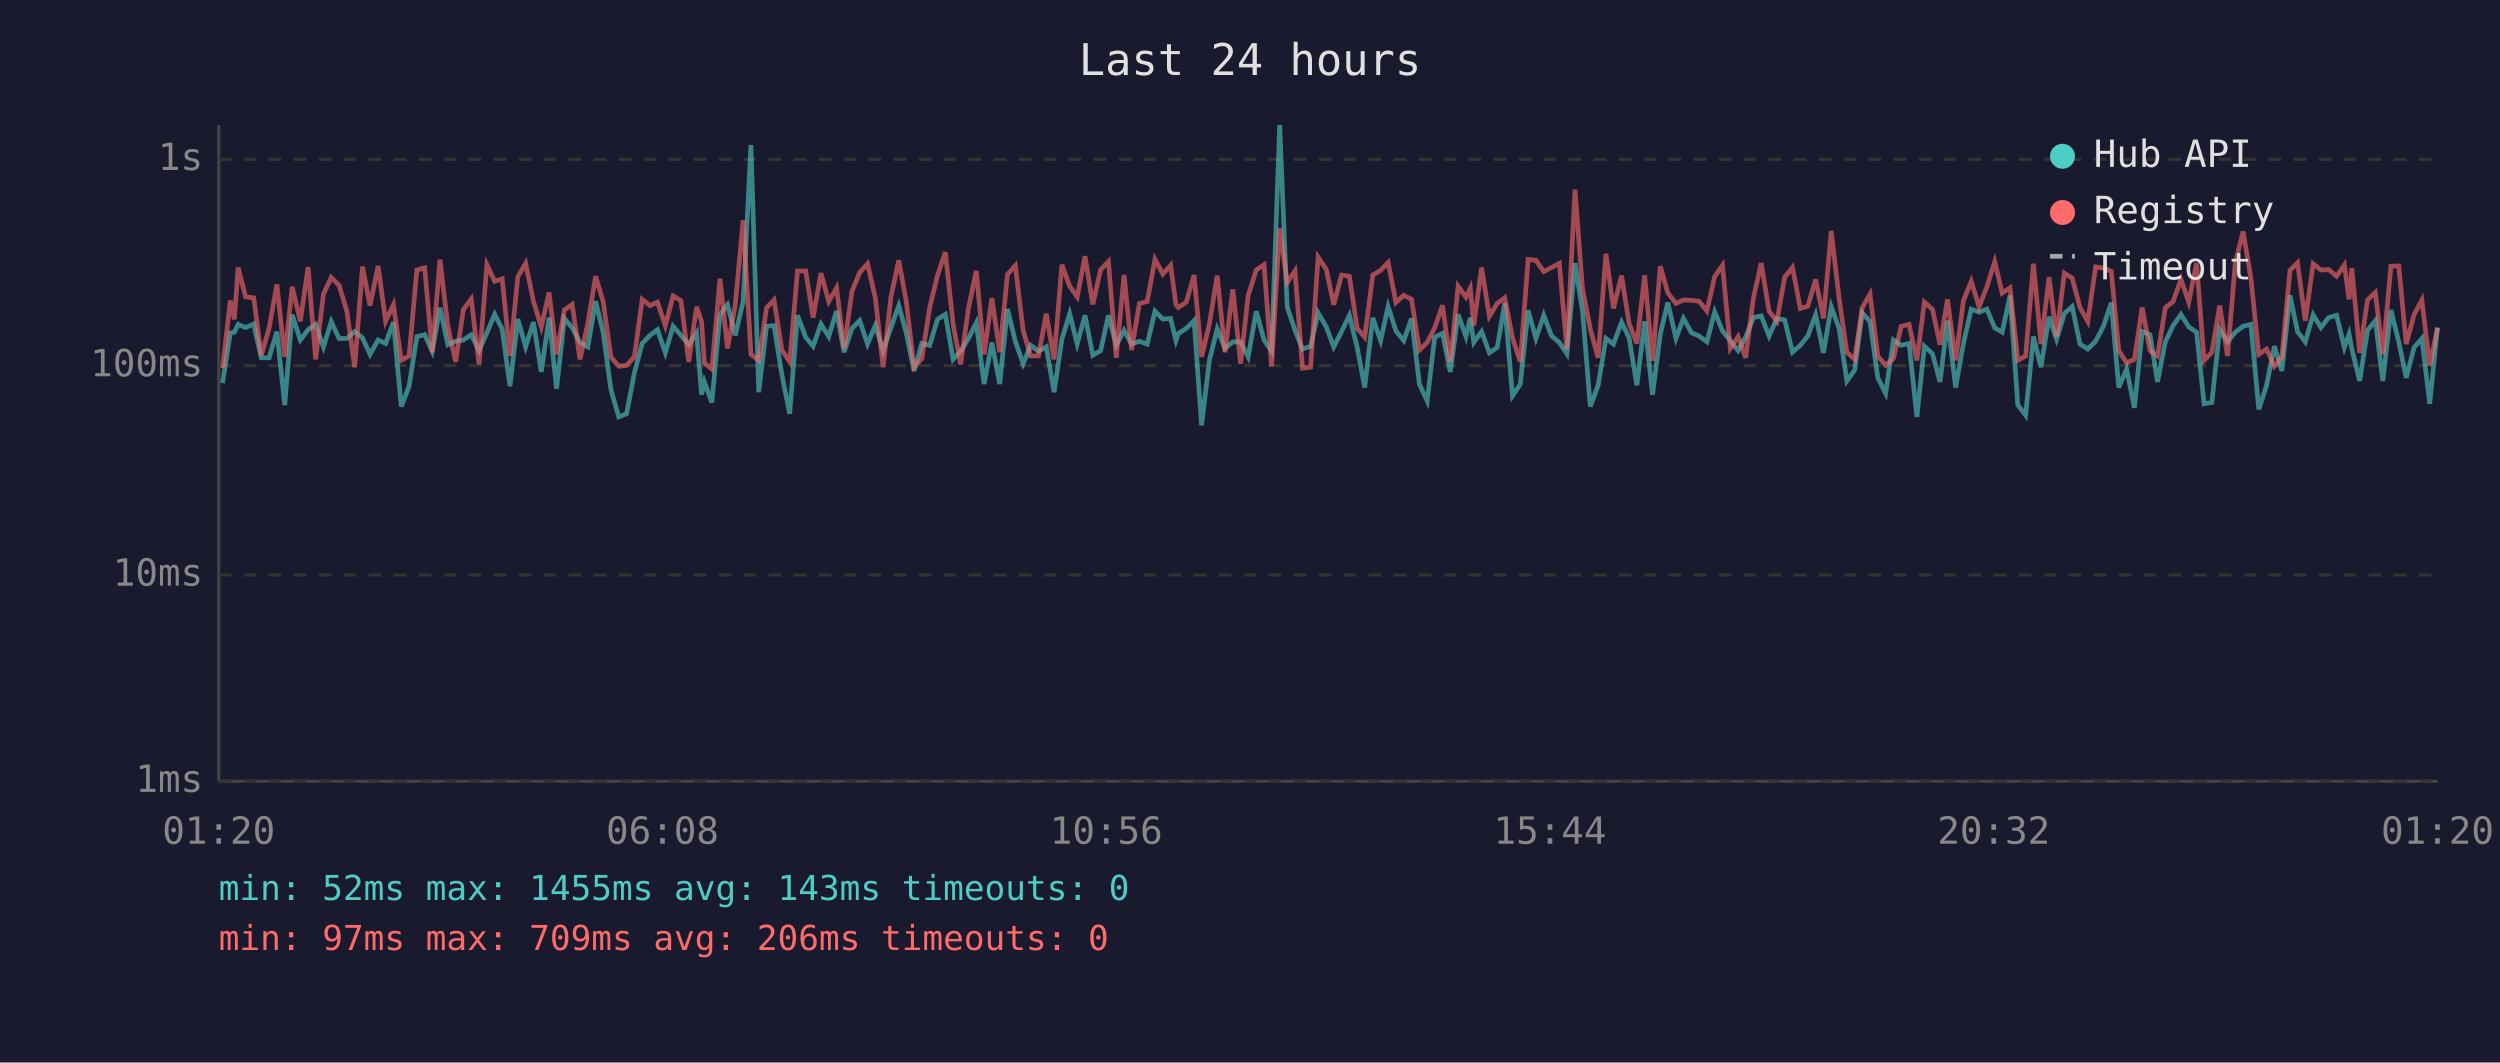
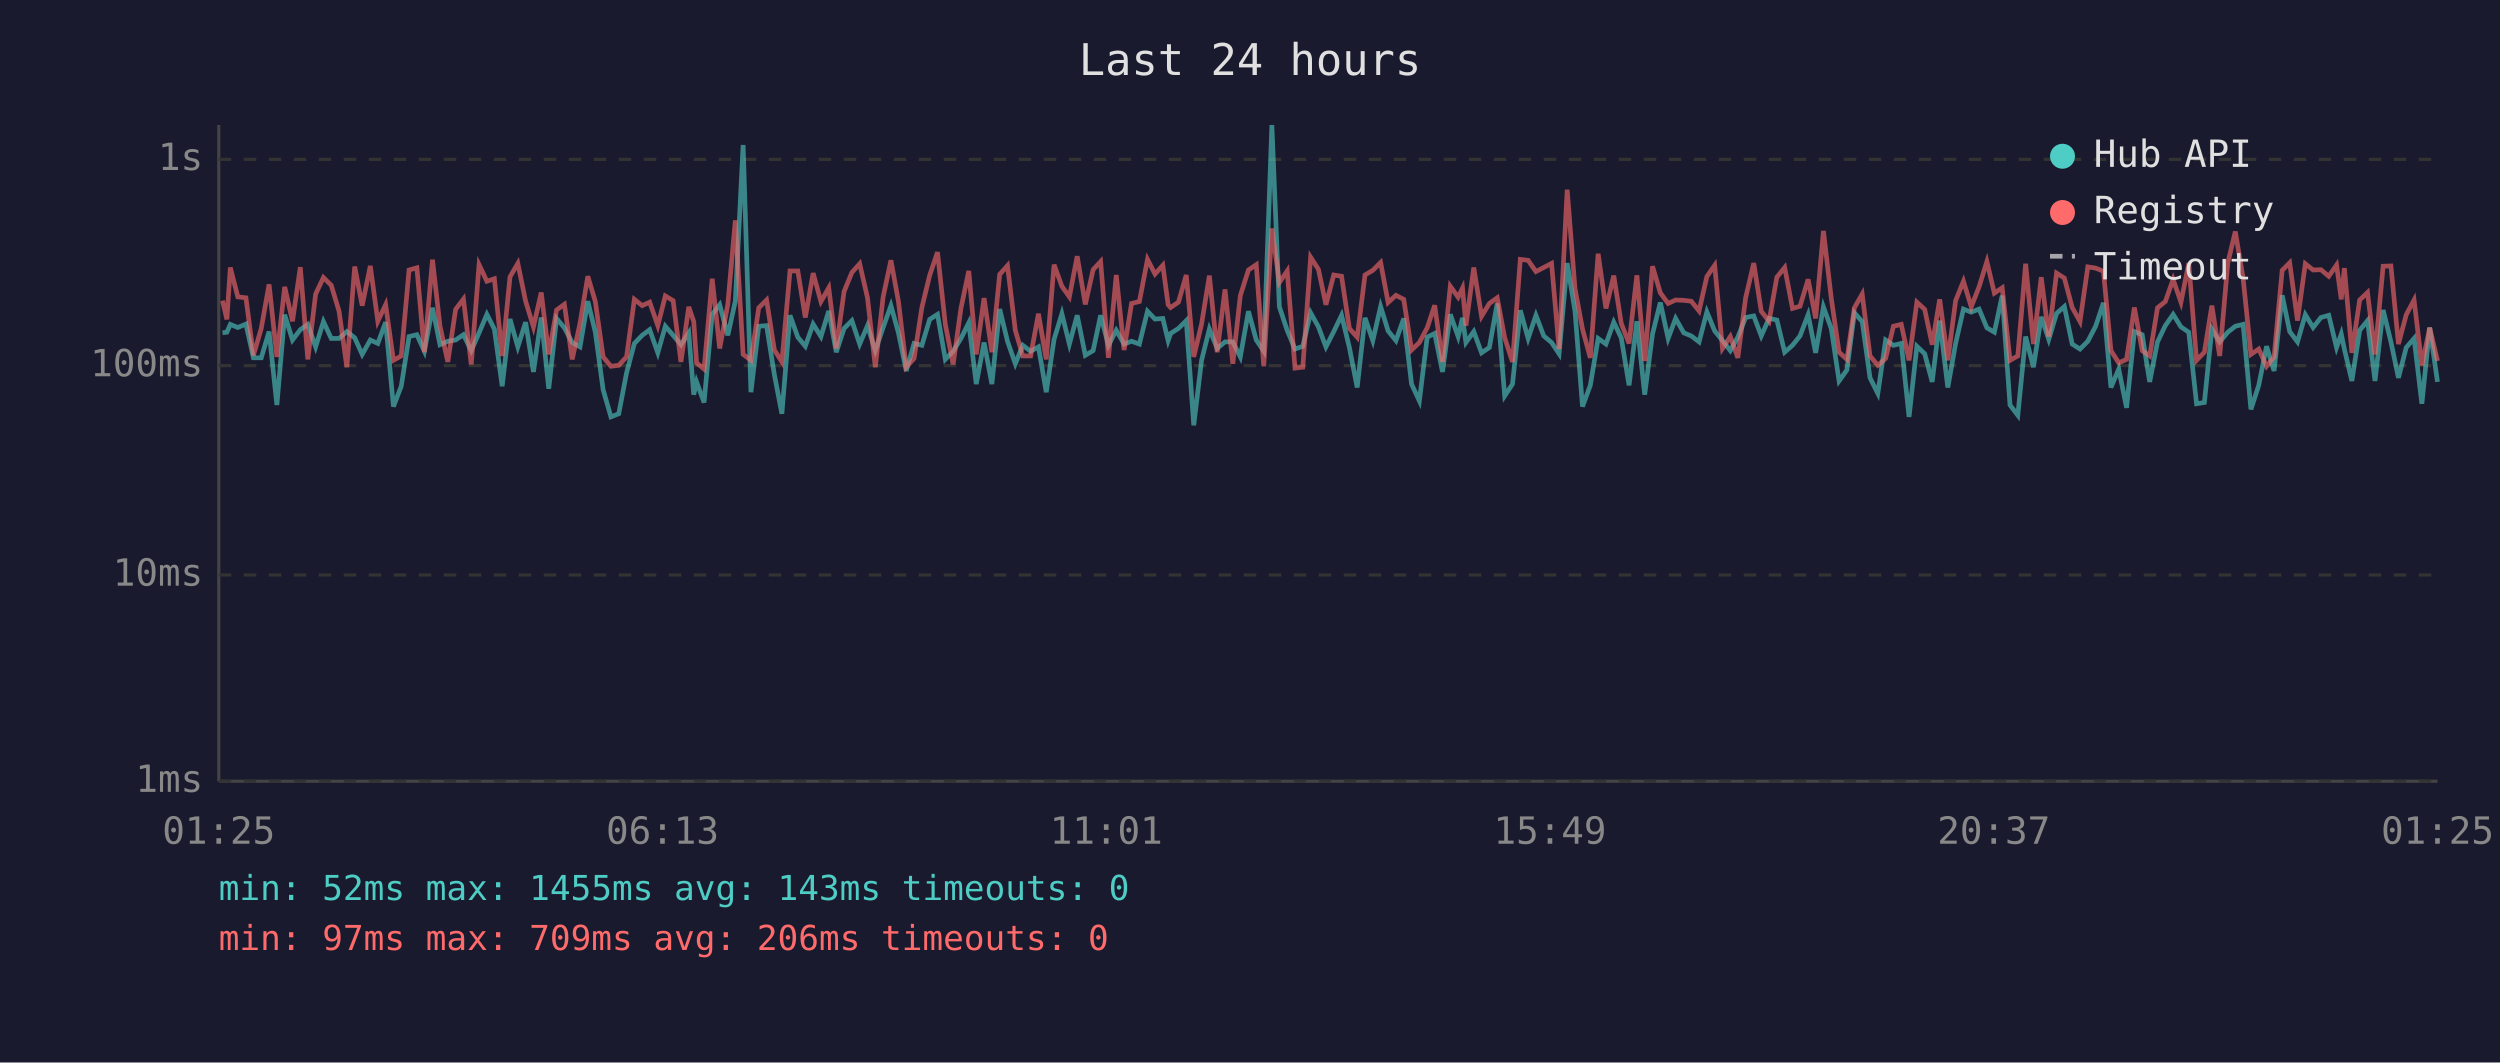
<svg xmlns="http://www.w3.org/2000/svg" viewBox="0 0 800 340" font-family="monospace" font-size="12">
  <rect width="800" height="340" fill="#1a1a2e" />
  <text x="400" y="24" fill="#e0e0e0" font-size="14" text-anchor="middle">Last 24 hours</text>
  <line x1="70" y1="40" x2="70" y2="250" stroke="#444" stroke-width="1" />
  <line x1="70" y1="250" x2="780" y2="250" stroke="#444" stroke-width="1" />
  <line x1="70" y1="250" x2="780" y2="250" stroke="#333" stroke-width="1" stroke-dasharray="4" />
  <text x="65" y="250" fill="#888" text-anchor="end" dominant-baseline="middle">1ms</text>
  <line x1="70" y1="184" x2="780" y2="184" stroke="#333" stroke-width="1" stroke-dasharray="4" />
  <text x="65" y="184" fill="#888" text-anchor="end" dominant-baseline="middle">10ms</text>
  <line x1="70" y1="117" x2="780" y2="117" stroke="#333" stroke-width="1" stroke-dasharray="4" />
  <text x="65" y="117" fill="#888" text-anchor="end" dominant-baseline="middle">100ms</text>
  <line x1="70" y1="51" x2="780" y2="51" stroke="#333" stroke-width="1" stroke-dasharray="4" />
  <text x="65" y="51" fill="#888" text-anchor="end" dominant-baseline="middle">1s</text>
-   <text x="70" y="270" fill="#888" text-anchor="middle">01:20</text>
-   <text x="212" y="270" fill="#888" text-anchor="middle">06:08</text>
-   <text x="354" y="270" fill="#888" text-anchor="middle">10:56</text>
-   <text x="496" y="270" fill="#888" text-anchor="middle">15:44</text>
-   <text x="638" y="270" fill="#888" text-anchor="middle">20:32</text>
-   <text x="780" y="270" fill="#888" text-anchor="middle">01:20</text>
-   <polyline points="71.2,122.6 73.7,106.5 75.0,106.3 76.2,103.8 78.6,104.8 81.2,103.7 83.6,114.5 86.1,114.5 88.6,106.1 91.1,129.6 93.5,100.7 96.1,108.8 98.6,105.5 101.0,103.8 103.5,111.0 106.0,102.9 108.5,108.3 111.0,108.3 113.5,106.1 116.0,108.1 118.4,113.4 121.0,108.8 123.4,109.9 125.9,103.1 128.4,130.1 130.9,123.6 133.4,107.7 135.9,107.1 138.3,112.4 140.8,98.5 143.3,110.3 145.8,109.2 148.3,108.8 150.8,107.1 153.3,112.2 155.8,106.5 158.3,100.6 160.7,105.3 163.2,123.6 165.7,102.1 168.2,111.0 170.7,103.1 173.2,119.0 175.7,101.6 178.1,124.4 180.6,101.9 183.1,104.9 185.6,109.6 188.1,111.0 190.6,96.4 193.0,106.3 195.5,124.7 198.0,133.4 200.5,132.4 203.0,119.3 205.5,109.9 208.0,107.3 210.4,105.5 212.9,112.9 215.4,104.4 217.9,107.3 220.4,110.3 222.9,106.5 224.5,126.3 225.4,122.2 227.8,128.8 230.4,100.6 232.8,97.5 235.3,107.3 237.8,96.4 240.3,46.4 242.8,125.5 245.3,104.4 247.7,104.2 250.2,119.9 252.7,132.4 255.2,100.9 257.8,107.9 260.2,110.8 262.7,103.7 265.2,107.7 267.7,99.5 270.1,112.7 272.6,105.1 275.1,102.6 277.6,110.1 280.1,104.2 282.6,112.2 285.1,104.8 287.6,97.8 290.0,106.5 292.5,118.7 295.0,109.9 297.5,110.5 300.0,102.2 302.5,100.6 305.0,115.0 307.4,112.4 309.9,108.3 312.4,103.3 314.9,122.9 317.4,109.6 319.9,122.9 322.4,98.9 324.9,109.2 327.4,116.4 329.8,110.5 332.3,112.4 334.8,111.0 337.3,125.5 339.8,108.6 342.3,100.4 344.7,110.1 347.2,100.9 349.7,113.7 352.2,112.2 354.7,100.9 357.2,110.5 359.7,105.7 362.1,110.1 364.6,109.2 367.1,110.1 369.6,99.6 372.1,102.1 374.6,101.9 376.3,109.0 377.1,106.7 379.6,105.1 382.1,102.6 384.5,136.1 387.0,115.3 389.5,105.3 392.0,111.5 394.5,109.4 397.0,109.4 399.4,114.2 402.0,99.6 404.5,108.8 406.9,112.4 409.5,40.0 411.9,98.2 414.4,105.7 416.8,111.7 419.4,110.8 421.8,100.1 424.4,104.6 426.8,111.0 429.3,106.1 431.8,100.9 434.3,111.2 436.7,124.0 439.3,101.7 441.8,109.0 444.2,98.1 446.7,105.9 449.2,109.0 451.7,101.9 454.2,122.9 456.7,128.3 459.1,107.9 461.6,106.7 464.1,119.0 466.6,100.6 469.1,107.7 470.5,101.7 471.6,109.6 474.1,106.1 476.6,112.9 479.1,111.2 481.5,97.1 484.0,126.7 486.5,122.9 489.0,99.3 491.5,108.3 494.0,100.9 496.5,107.5 499.0,109.6 501.4,113.2 504.0,84.2 506.4,99.6 508.9,130.1 511.4,123.3 513.9,108.3 516.3,110.1 518.9,103.1 521.3,108.1 523.8,123.3 526.3,102.8 528.8,126.3 531.3,106.9 533.7,96.8 536.3,108.3 538.7,101.9 541.3,106.5 543.7,107.5 546.2,109.4 548.7,99.8 551.2,105.9 553.7,109.0 556.2,112.2 558.6,107.9 561.1,101.6 563.6,101.1 566.1,107.5 568.6,101.9 571.1,102.4 573.6,112.7 576.1,110.5 578.5,107.5 581.0,100.7 583.5,112.9 586.0,98.2 588.5,105.1 591.0,121.9 593.5,118.4 595.9,100.1 598.4,102.9 600.9,120.9 603.4,125.9 605.9,108.8 608.4,110.5 610.9,109.9 613.4,133.4 615.8,110.8 618.4,113.2 620.8,122.2 623.2,102.6 625.8,124.0 628.3,109.9 630.8,98.9 633.3,99.9 635.8,98.9 638.3,104.9 640.7,106.3 643.2,94.6 645.7,129.6 648.2,132.9 650.7,107.7 653.1,117.5 655.7,101.4 658.1,108.6 660.6,100.3 663.1,98.1 665.6,110.1 668.1,111.7 670.6,109.2 673.1,104.4 675.6,96.9 678.0,124.0 680.5,118.1 683.0,130.5 685.5,106.1 688.0,107.1 690.4,122.2 692.9,109.4 695.4,104.2 697.9,100.6 700.4,104.6 702.9,106.3 705.3,129.2 707.8,128.8 710.3,105.3 712.8,109.4 715.3,106.3 717.8,104.4 720.3,103.8 722.8,131.0 725.3,123.3 727.8,110.8 730.2,118.7 732.8,94.5 735.2,106.1 737.7,109.4 740.2,100.7 742.7,104.8 745.2,101.6 747.7,100.9 750.2,111.2 751.7,106.9 752.6,111.7 755.1,121.9 757.6,105.7 760.1,102.6 762.5,121.9 765.1,99.2 767.6,109.4 770.0,120.9 772.5,111.2 775.0,108.3 777.5,129.2 780.0,104.8" fill="none" stroke="#4ecdc4" stroke-width="1.5" opacity="0.6" />
-   <polyline points="71.2,117.8 73.7,96.2 75.0,102.2 76.2,85.6 78.6,95.0 81.2,95.3 83.6,113.7 86.1,105.1 88.6,91.0 91.1,114.2 93.5,91.8 96.1,102.8 98.6,85.5 101.0,115.0 103.5,94.1 106.0,88.8 108.5,91.3 111.0,99.6 113.5,117.5 116.0,85.3 118.4,97.8 121.0,85.1 123.4,102.8 125.9,97.5 128.4,115.3 130.9,113.9 133.4,86.4 135.9,85.7 138.3,112.7 140.8,83.1 143.3,104.4 145.8,115.8 148.3,99.0 150.8,95.7 153.3,116.6 155.8,84.7 158.3,90.0 160.7,89.2 163.2,113.9 165.7,88.6 168.2,84.3 170.7,96.4 173.2,104.6 175.7,93.6 178.1,113.4 180.6,99.2 183.1,97.4 185.6,115.0 188.1,103.5 190.6,88.4 193.0,96.5 195.5,114.2 198.0,117.2 200.5,116.9 203.0,114.2 205.5,95.8 208.0,97.8 210.4,96.7 212.9,104.2 215.4,94.7 217.9,96.2 220.4,115.8 222.9,98.2 224.5,102.9 225.4,116.1 227.8,118.1 230.4,89.2 232.8,111.5 235.3,97.4 237.8,70.5 240.3,113.4 242.8,115.3 245.3,98.5 247.7,96.0 250.2,112.0 252.7,115.8 255.2,86.7 257.8,86.7 260.2,101.6 262.7,87.4 265.2,96.5 267.7,92.1 270.1,111.5 272.6,93.3 275.1,87.2 277.6,84.4 280.1,95.3 282.6,117.5 285.1,95.0 287.6,83.3 290.0,96.5 292.5,117.5 295.0,114.7 297.5,98.4 300.0,88.1 302.5,80.7 305.0,103.8 307.4,116.6 309.9,98.7 312.4,86.7 314.9,113.4 317.4,95.4 319.9,112.7 322.4,87.8 324.9,85.0 327.4,105.7 329.8,113.9 332.3,113.9 334.8,100.4 337.3,115.0 339.8,84.7 342.3,91.6 344.7,95.0 347.2,82.0 349.7,97.4 352.2,86.3 354.7,83.7 357.2,114.5 359.7,88.0 362.1,112.0 364.6,97.1 367.1,96.5 369.6,83.0 372.1,87.7 374.6,84.9 376.3,97.5 377.1,98.4 379.6,96.7 382.1,88.0 384.5,114.2 387.0,103.7 389.5,88.2 392.0,112.7 394.5,92.6 397.0,116.4 399.4,94.6 402.0,86.4 404.5,84.7 406.9,117.2 409.5,73.1 411.9,90.4 414.4,86.7 416.8,117.8 419.4,117.5 421.8,82.3 424.4,86.2 426.8,97.5 429.3,88.0 431.8,88.4 434.3,105.1 436.7,107.9 439.3,88.0 441.8,86.5 444.2,84.0 446.7,96.8 449.2,94.5 451.7,95.8 454.2,112.0 456.7,109.6 459.1,104.9 461.6,97.7 464.1,115.8 466.6,91.6 469.1,95.1 470.5,92.2 471.6,104.2 474.1,85.6 476.6,101.2 479.1,97.1 481.5,95.3 484.0,108.1 486.5,115.8 489.0,83.0 491.5,83.3 494.0,86.9 496.5,85.6 499.0,84.3 501.4,111.7 504.0,60.7 506.4,92.4 508.9,105.3 511.4,114.5 513.9,81.2 516.3,98.7 518.9,88.2 521.3,103.5 523.8,109.9 526.3,88.1 528.8,115.5 531.3,85.2 533.7,93.7 536.3,97.1 538.7,96.0 541.3,96.1 543.7,96.4 546.2,99.5 548.7,88.5 551.2,84.9 553.7,111.5 556.2,107.7 558.6,114.5 561.1,95.3 563.6,84.2 566.1,99.6 568.6,102.8 571.1,88.7 573.6,85.6 576.1,98.7 578.5,98.0 581.0,89.4 583.5,101.9 586.0,73.9 588.5,95.4 591.0,112.7 593.5,115.0 595.9,98.5 598.4,94.1 600.9,113.9 603.4,116.9 605.9,114.7 608.4,104.4 610.9,103.8 613.4,115.3 615.8,96.7 618.4,99.0 620.8,110.3 623.2,95.8 625.8,115.3 628.3,96.2 630.8,90.0 633.3,98.2 635.8,91.8 638.3,83.7 640.7,93.8 643.2,92.1 645.7,115.3 648.2,113.9 650.7,84.4 653.1,110.1 655.7,88.7 658.1,107.7 660.6,87.4 663.1,89.0 665.6,98.4 668.1,102.9 670.6,85.4 673.1,85.8 675.6,86.8 678.0,112.2 680.5,116.1 683.0,115.0 685.5,98.4 688.0,112.2 690.4,113.9 692.9,98.5 695.4,96.5 697.9,89.4 700.4,96.7 702.9,84.2 705.3,115.3 707.8,112.7 710.3,97.8 712.8,113.9 715.3,84.1 717.8,74.1 720.3,89.1 722.8,113.4 725.3,111.7 727.8,117.2 730.2,114.2 732.8,86.5 735.2,84.1 737.7,102.6 740.2,84.4 742.7,86.4 745.2,86.3 747.7,88.4 750.2,84.8 751.7,95.8 752.6,85.8 755.1,112.9 757.6,96.0 760.1,93.6 762.5,113.4 765.1,85.2 767.6,85.1 770.0,110.1 772.5,100.7 775.0,96.0 777.5,116.9 780.0,104.9" fill="none" stroke="#ff6b6b" stroke-width="1.5" opacity="0.6" />
+   <text x="70" y="270" fill="#888" text-anchor="middle">01:25</text>
+   <text x="212" y="270" fill="#888" text-anchor="middle">06:13</text>
+   <text x="354" y="270" fill="#888" text-anchor="middle">11:01</text>
+   <text x="496" y="270" fill="#888" text-anchor="middle">15:49</text>
+   <text x="638" y="270" fill="#888" text-anchor="middle">20:37</text>
+   <text x="780" y="270" fill="#888" text-anchor="middle">01:25</text>
+   <polyline points="71.2,106.5 72.6,106.3 73.7,103.8 76.1,104.8 78.7,103.7 81.1,114.5 83.6,114.5 86.1,106.1 88.6,129.6 91.1,100.7 93.6,108.8 96.1,105.5 98.5,103.8 101.0,111.0 103.5,102.9 106.0,108.3 108.5,108.3 111.0,106.1 113.5,108.1 115.9,113.4 118.5,108.8 120.9,109.9 123.4,103.1 125.9,130.1 128.4,123.6 130.9,107.7 133.4,107.1 135.8,112.4 138.4,98.5 140.8,110.3 143.3,109.2 145.8,108.8 148.3,107.1 150.8,112.2 153.3,106.5 155.8,100.6 158.2,105.3 160.7,123.6 163.2,102.1 165.7,111.0 168.2,103.1 170.7,119.0 173.2,101.6 175.6,124.4 178.1,101.9 180.6,104.9 183.1,109.6 185.6,111.0 188.1,96.4 190.5,106.3 193.0,124.7 195.5,133.4 198.0,132.4 200.5,119.3 203.0,109.9 205.5,107.3 207.9,105.5 210.5,112.9 212.9,104.4 215.4,107.3 217.9,110.3 220.4,106.5 222.0,126.3 222.9,122.2 225.3,128.8 227.9,100.6 230.3,97.5 232.9,107.3 235.3,96.4 237.8,46.4 240.3,125.5 242.8,104.4 245.3,104.2 247.8,119.9 250.2,132.4 252.8,100.9 255.3,107.9 257.7,110.8 260.2,103.7 262.7,107.7 265.2,99.5 267.6,112.7 270.1,105.1 272.6,102.6 275.1,110.1 277.6,104.2 280.1,112.2 282.6,104.8 285.1,97.8 287.5,106.5 290.0,118.7 292.5,109.9 295.0,110.5 297.5,102.2 300.0,100.6 302.5,115.0 305.0,112.4 307.5,108.3 310.0,103.3 312.4,122.9 314.9,109.6 317.4,122.9 319.9,98.9 322.4,109.2 324.9,116.4 327.3,110.5 329.8,112.4 332.3,111.0 334.8,125.5 337.3,108.6 339.8,100.4 342.2,110.1 344.7,100.9 347.3,113.7 349.8,112.2 352.2,100.9 354.7,110.5 357.2,105.7 359.7,110.1 362.1,109.2 364.6,110.1 367.2,99.6 369.6,102.1 372.1,101.9 373.8,109.0 374.6,106.7 377.1,105.1 379.6,102.6 382.0,136.1 384.5,115.3 387.0,105.3 389.5,111.5 392.0,109.4 394.5,109.4 396.9,114.2 399.5,99.6 402.0,108.8 404.4,112.4 407.0,40.0 409.4,98.2 411.9,105.7 414.4,111.7 416.9,110.8 419.4,100.1 421.9,104.6 424.3,111.0 426.8,106.1 429.3,100.9 431.8,111.2 434.3,124.0 436.8,101.7 439.3,109.0 441.8,98.1 444.2,105.9 446.7,109.0 449.2,101.9 451.7,122.9 454.2,128.3 456.7,107.9 459.1,106.7 461.6,119.0 464.1,100.6 466.6,107.7 468.0,101.7 469.1,109.6 471.6,106.1 474.1,112.9 476.6,111.2 479.1,97.1 481.5,126.7 484.0,122.9 486.5,99.3 489.0,108.3 491.5,100.9 494.0,107.5 496.5,109.6 498.9,113.2 501.5,84.2 504.0,99.6 506.4,130.1 508.9,123.3 511.4,108.3 513.9,110.1 516.4,103.1 518.8,108.1 521.3,123.3 523.8,102.8 526.3,126.3 528.8,106.9 531.3,96.8 533.8,108.3 536.2,101.9 538.8,106.5 541.2,107.5 543.7,109.4 546.2,99.8 548.7,105.9 551.2,109.0 553.7,112.2 556.1,107.9 558.6,101.6 561.2,101.1 563.6,107.5 566.1,101.9 568.6,102.4 571.1,112.7 573.6,110.5 576.0,107.5 578.6,100.7 581.0,112.9 583.5,98.2 586.0,105.1 588.5,121.9 591.0,118.4 593.4,100.1 595.9,102.9 598.4,120.9 600.9,125.9 603.4,108.8 605.9,110.5 608.4,109.9 610.9,133.4 613.4,110.8 615.9,113.2 618.3,122.2 620.7,102.6 623.3,124.0 625.8,109.9 628.3,98.9 630.8,99.9 633.3,98.9 635.8,104.9 638.2,106.3 640.7,94.6 643.2,129.6 645.7,132.9 648.2,107.7 650.7,117.5 653.2,101.4 655.6,108.6 658.1,100.3 660.6,98.1 663.1,110.1 665.6,111.7 668.1,109.2 670.6,104.4 673.1,96.9 675.5,124.0 678.0,118.1 680.5,130.5 683.0,106.1 685.5,107.1 687.9,122.2 690.4,109.4 692.9,104.2 695.4,100.6 697.9,104.6 700.4,106.3 702.9,129.2 705.4,128.8 707.8,105.3 710.3,109.4 712.9,106.3 715.3,104.4 717.8,103.8 720.3,131.0 722.8,123.3 725.3,110.8 727.7,118.7 730.3,94.5 732.7,106.1 735.2,109.4 737.7,100.7 740.2,104.8 742.7,101.6 745.2,100.9 747.7,111.2 749.2,106.9 750.2,111.7 752.6,121.9 755.1,105.7 757.6,102.6 760.0,121.9 762.6,99.2 765.1,109.4 767.5,120.9 770.0,111.2 772.5,108.3 775.0,129.2 777.5,104.8 780.0,122.2" fill="none" stroke="#4ecdc4" stroke-width="1.5" opacity="0.6" />
+   <polyline points="71.2,96.2 72.6,102.2 73.7,85.6 76.1,95.0 78.7,95.3 81.1,113.7 83.6,105.1 86.1,91.0 88.6,114.2 91.1,91.8 93.6,102.8 96.1,85.5 98.5,115.0 101.0,94.1 103.5,88.8 106.0,91.3 108.5,99.6 111.0,117.5 113.5,85.3 115.9,97.8 118.5,85.1 120.9,102.8 123.4,97.5 125.9,115.3 128.4,113.9 130.9,86.4 133.4,85.7 135.8,112.7 138.4,83.1 140.8,104.4 143.3,115.8 145.8,99.0 148.3,95.7 150.8,116.6 153.3,84.7 155.8,90.0 158.2,89.2 160.7,113.9 163.2,88.6 165.7,84.3 168.2,96.4 170.7,104.6 173.2,93.6 175.6,113.4 178.1,99.2 180.6,97.4 183.1,115.0 185.6,103.5 188.1,88.4 190.5,96.5 193.0,114.2 195.5,117.2 198.0,116.9 200.5,114.2 203.0,95.8 205.5,97.8 207.9,96.7 210.5,104.2 212.9,94.7 215.4,96.2 217.9,115.8 220.4,98.2 222.0,102.9 222.9,116.1 225.3,118.1 227.9,89.2 230.3,111.5 232.9,97.4 235.3,70.5 237.8,113.4 240.3,115.3 242.8,98.5 245.3,96.0 247.8,112.0 250.2,115.8 252.8,86.7 255.3,86.7 257.7,101.6 260.2,87.4 262.7,96.5 265.2,92.1 267.6,111.5 270.1,93.3 272.6,87.2 275.1,84.4 277.6,95.3 280.1,117.5 282.6,95.0 285.1,83.3 287.5,96.5 290.0,117.5 292.5,114.7 295.0,98.4 297.5,88.1 300.0,80.7 302.5,103.8 305.0,116.6 307.5,98.7 310.0,86.7 312.4,113.4 314.9,95.4 317.4,112.7 319.9,87.8 322.4,85.0 324.9,105.7 327.3,113.9 329.8,113.9 332.3,100.4 334.8,115.0 337.3,84.7 339.8,91.6 342.2,95.0 344.7,82.0 347.3,97.4 349.8,86.3 352.2,83.7 354.7,114.5 357.2,88.0 359.7,112.0 362.1,97.1 364.6,96.5 367.2,83.0 369.6,87.7 372.1,84.9 373.8,97.5 374.6,98.4 377.1,96.7 379.6,88.0 382.0,114.2 384.5,103.7 387.0,88.2 389.5,112.7 392.0,92.6 394.5,116.4 396.9,94.6 399.5,86.4 402.0,84.7 404.4,117.2 407.0,73.1 409.4,90.4 411.9,86.7 414.4,117.8 416.9,117.5 419.4,82.3 421.9,86.2 424.3,97.5 426.8,88.0 429.3,88.4 431.8,105.1 434.3,107.9 436.8,88.0 439.3,86.5 441.8,84.0 444.2,96.8 446.7,94.5 449.2,95.8 451.7,112.0 454.2,109.6 456.7,104.9 459.1,97.7 461.6,115.8 464.1,91.6 466.6,95.1 468.0,92.2 469.1,104.2 471.6,85.6 474.1,101.2 476.6,97.1 479.1,95.3 481.5,108.1 484.0,115.8 486.5,83.0 489.0,83.3 491.5,86.9 494.0,85.6 496.5,84.3 498.9,111.7 501.5,60.7 504.0,92.4 506.4,105.3 508.9,114.5 511.4,81.2 513.9,98.7 516.4,88.2 518.8,103.5 521.3,109.9 523.8,88.1 526.3,115.5 528.8,85.2 531.3,93.7 533.8,97.1 536.2,96.0 538.8,96.1 541.2,96.4 543.7,99.5 546.2,88.5 548.7,84.9 551.2,111.5 553.7,107.7 556.1,114.5 558.6,95.3 561.2,84.2 563.6,99.6 566.1,102.8 568.6,88.7 571.1,85.6 573.6,98.7 576.0,98.0 578.6,89.4 581.0,101.9 583.5,73.9 586.0,95.4 588.5,112.7 591.0,115.0 593.4,98.5 595.9,94.1 598.4,113.9 600.9,116.9 603.4,114.7 605.9,104.4 608.4,103.8 610.9,115.3 613.4,96.7 615.9,99.0 618.3,110.3 620.7,95.8 623.3,115.3 625.8,96.2 628.3,90.0 630.8,98.2 633.3,91.8 635.8,83.7 638.2,93.8 640.7,92.1 643.2,115.3 645.7,113.9 648.2,84.4 650.7,110.1 653.2,88.7 655.6,107.7 658.1,87.4 660.6,89.0 663.1,98.4 665.6,102.9 668.1,85.4 670.6,85.8 673.1,86.8 675.5,112.2 678.0,116.1 680.5,115.0 683.0,98.4 685.5,112.2 687.9,113.9 690.4,98.5 692.9,96.5 695.4,89.4 697.9,96.7 700.4,84.2 702.9,115.3 705.4,112.7 707.8,97.8 710.3,113.9 712.9,84.1 715.3,74.1 717.8,89.1 720.3,113.4 722.8,111.7 725.3,117.2 727.7,114.2 730.3,86.5 732.7,84.1 735.2,102.6 737.7,84.4 740.2,86.4 742.7,86.3 745.2,88.4 747.7,84.8 749.2,95.8 750.2,85.8 752.6,112.9 755.1,96.0 757.6,93.6 760.0,113.4 762.6,85.2 765.1,85.1 767.5,110.1 770.0,100.7 772.5,96.0 775.0,116.9 777.5,104.9 780.0,115.5" fill="none" stroke="#ff6b6b" stroke-width="1.5" opacity="0.6" />
  <circle cx="660" cy="50" r="4" fill="#4ecdc4" />
  <text x="670" y="50" fill="#e0e0e0" dominant-baseline="middle">Hub API</text>
  <circle cx="660" cy="68" r="4" fill="#ff6b6b" />
  <text x="670" y="68" fill="#e0e0e0" dominant-baseline="middle">Registry</text>
  <line x1="656" y1="82" x2="664" y2="82" stroke="#e0e0e0" stroke-width="1.5" stroke-dasharray="4,3" opacity="0.7" />
  <text x="670" y="86" fill="#e0e0e0" dominant-baseline="middle">Timeout</text>
  <text x="70" y="288" fill="#4ecdc4" font-size="11">min: 52ms  max: 1455ms  avg: 143ms  timeouts: 0</text>
  <text x="70" y="304" fill="#ff6b6b" font-size="11">min: 97ms  max: 709ms  avg: 206ms  timeouts: 0</text>
</svg>
